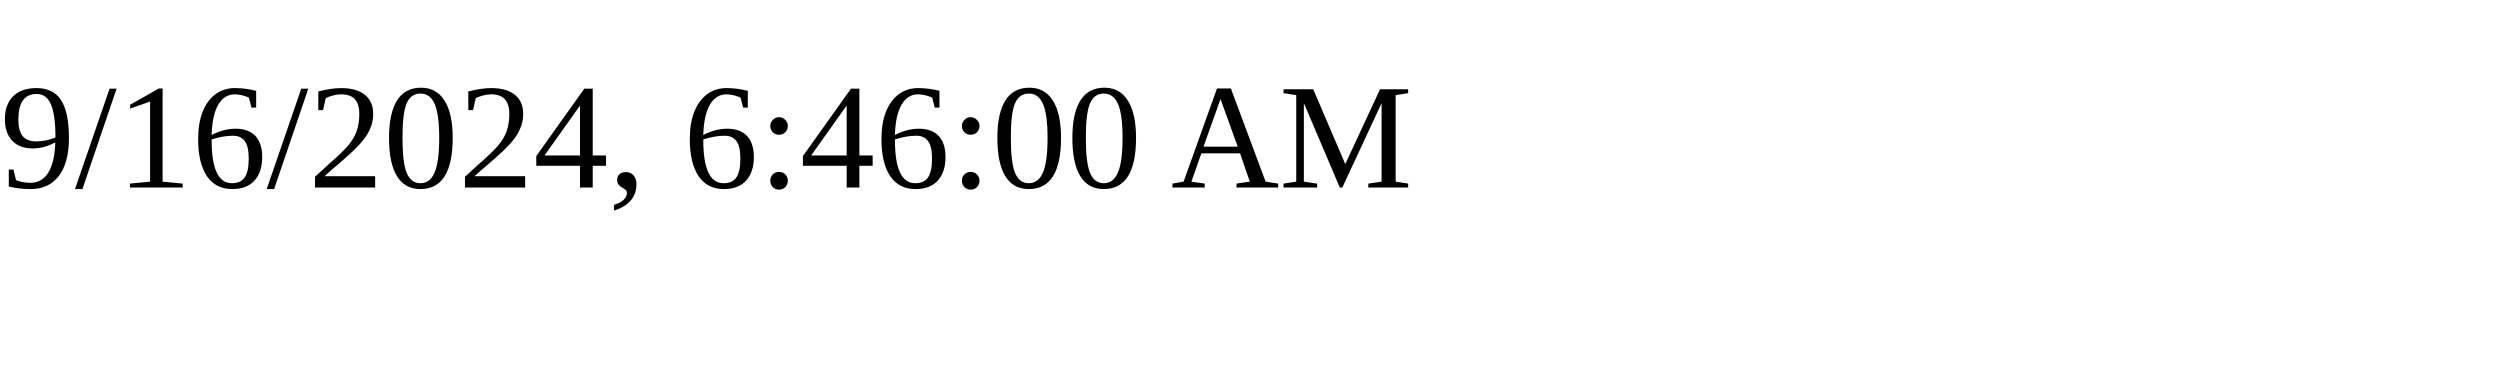
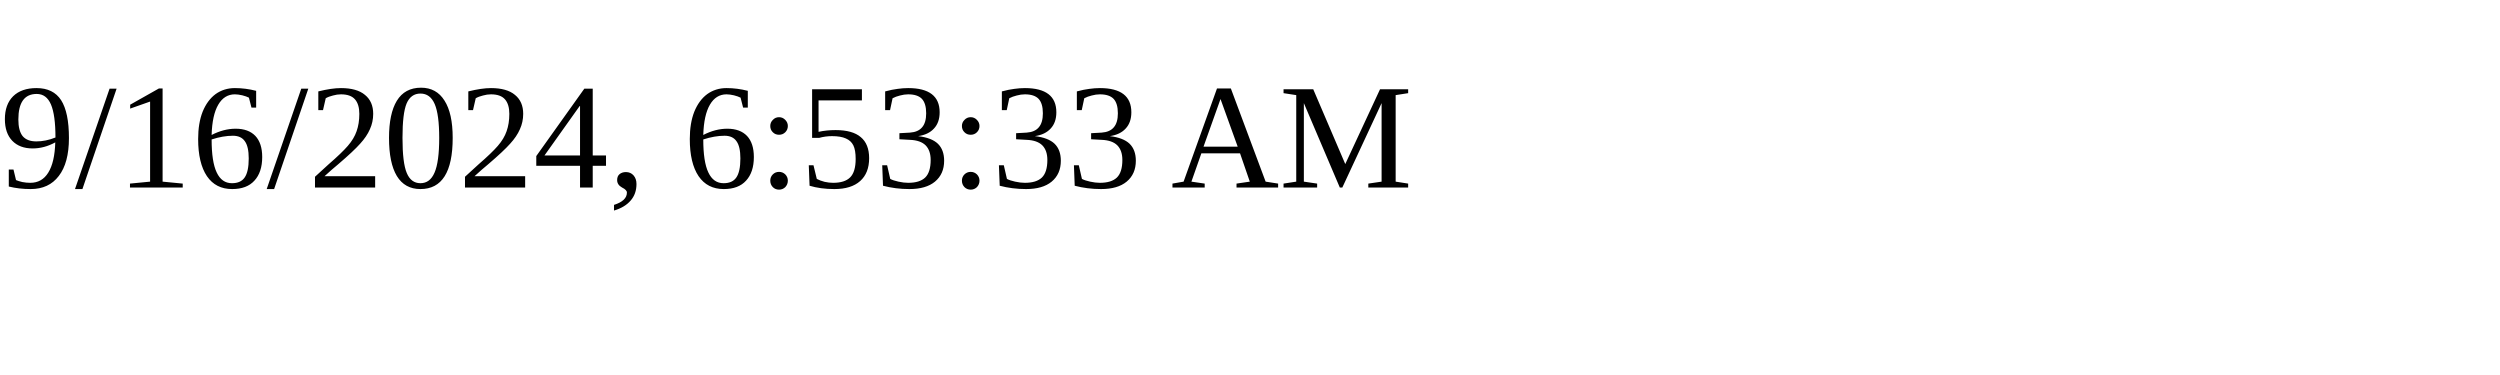
<svg xmlns="http://www.w3.org/2000/svg" height="30" width="200">
-   <text x="0" y="15">9/16/2024, 6:46:00 AM</text>
+   <text x="0" y="15">9/16/2024, 6:53:33 AM</text>
</svg>
